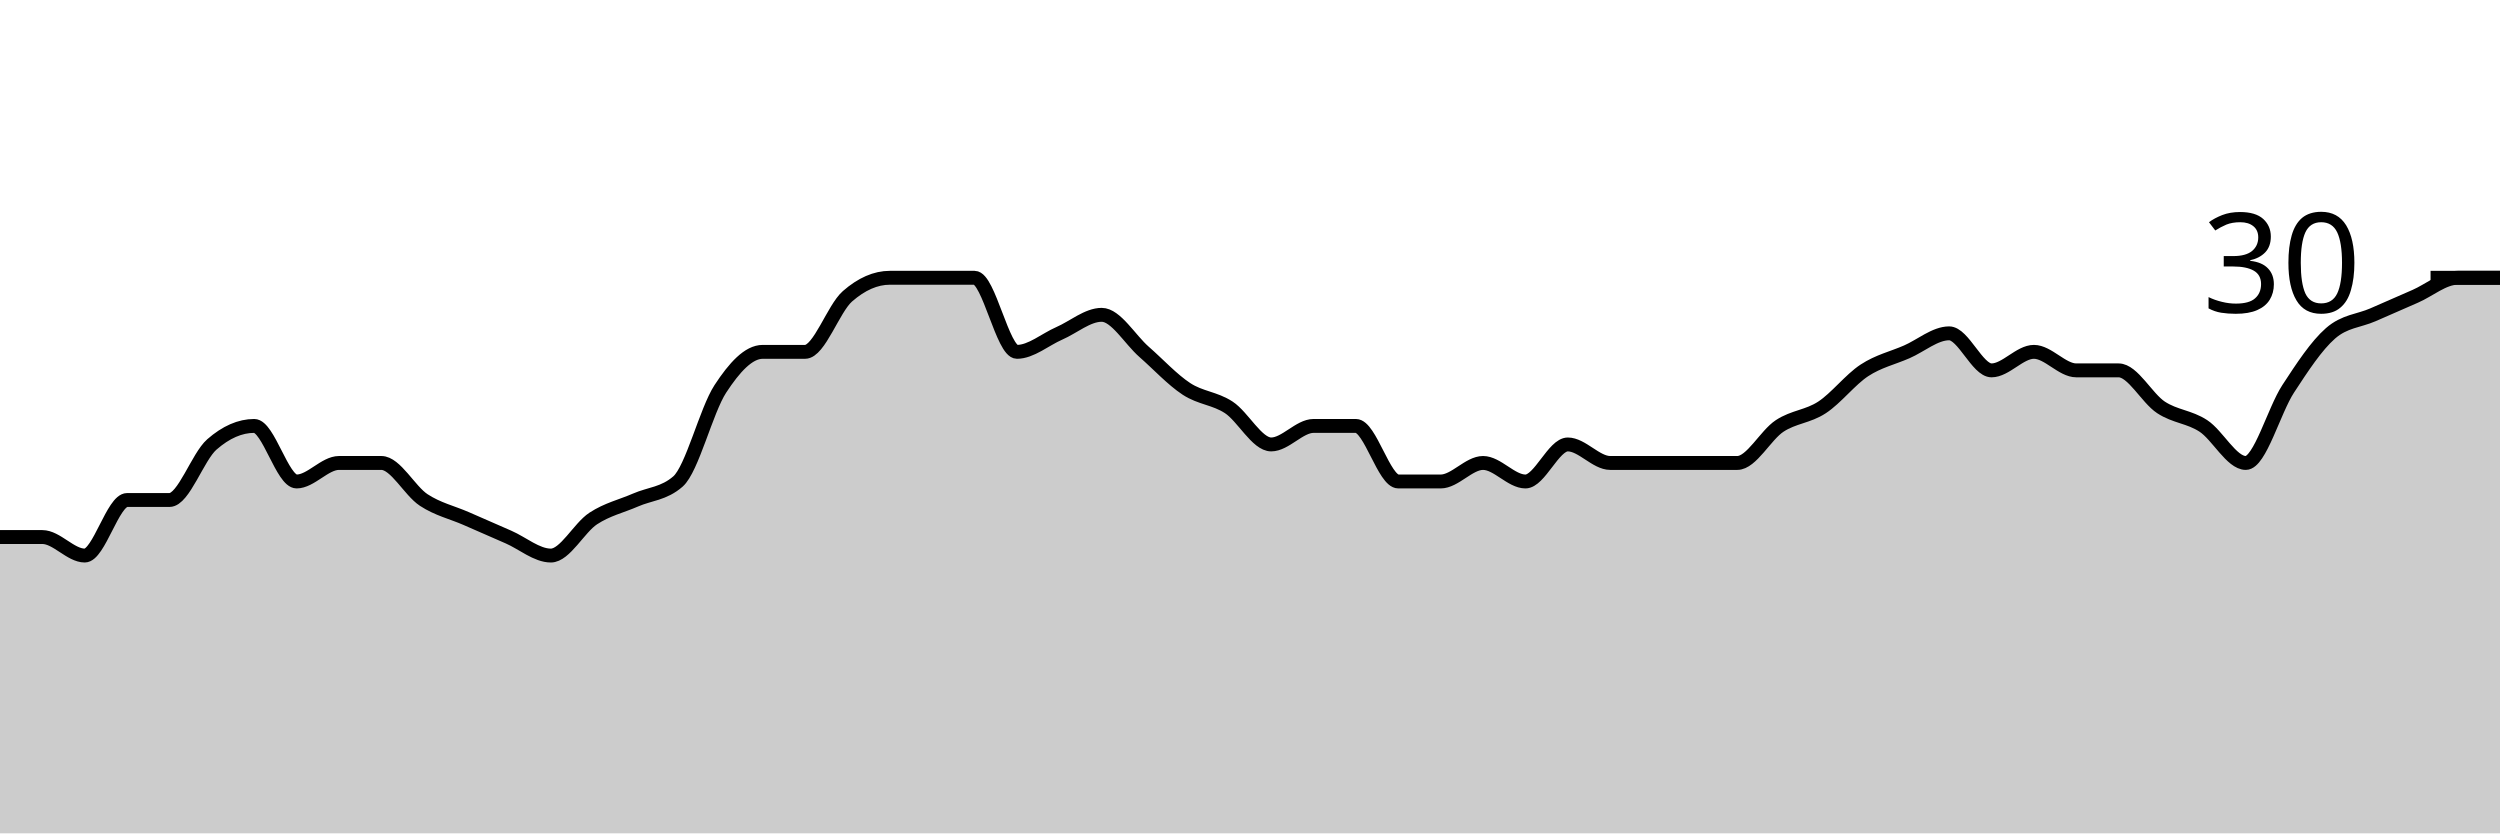
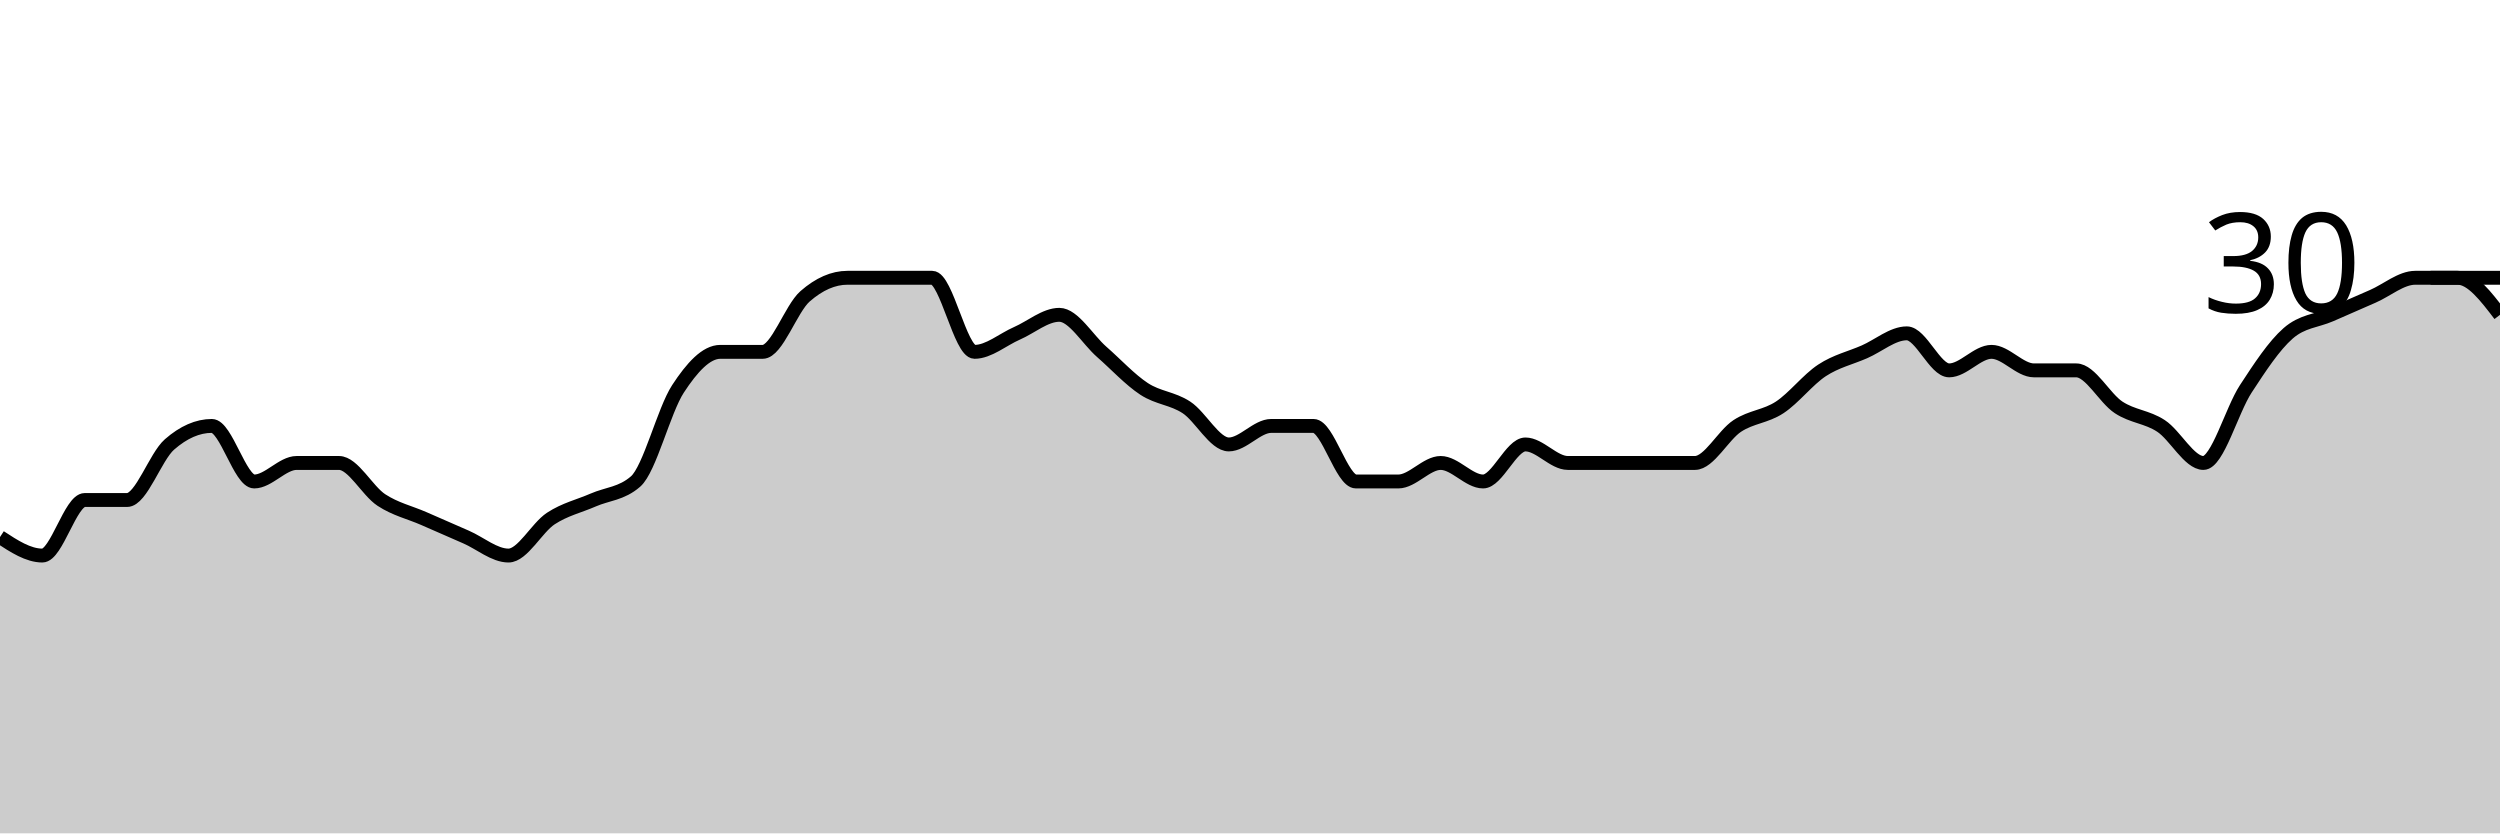
<svg xmlns="http://www.w3.org/2000/svg" viewBox="0 0 180 60">
  <g transform="translate(0,20)">
-     <path class="area" fill="rgba(0, 0, 0, 0.2)" d="M0,18.667C1.017,18.667,2.034,18.667,3.051,18.667C4.068,18.667,5.085,20,6.102,20C7.119,20,8.136,16,9.153,16C10.169,16,11.186,16,12.203,16C13.22,16,14.237,12.889,15.254,12C16.271,11.111,17.288,10.667,18.305,10.667C19.322,10.667,20.339,14.667,21.356,14.667C22.373,14.667,23.39,13.333,24.407,13.333C25.424,13.333,26.441,13.333,27.458,13.333C28.475,13.333,29.492,15.333,30.508,16C31.525,16.667,32.542,16.889,33.559,17.333C34.576,17.778,35.593,18.222,36.61,18.667C37.627,19.111,38.644,20,39.661,20C40.678,20,41.695,18,42.712,17.333C43.729,16.667,44.746,16.444,45.763,16C46.78,15.556,47.797,15.556,48.814,14.667C49.831,13.778,50.847,9.556,51.864,8C52.881,6.444,53.898,5.333,54.915,5.333C55.932,5.333,56.949,5.333,57.966,5.333C58.983,5.333,60,2.222,61.017,1.333C62.034,0.444,63.051,0,64.068,0C65.085,0,66.102,0,67.119,0C68.136,0,69.153,0,70.169,0C71.186,0,72.203,5.333,73.22,5.333C74.237,5.333,75.254,4.444,76.271,4C77.288,3.556,78.305,2.667,79.322,2.667C80.339,2.667,81.356,4.444,82.373,5.333C83.39,6.222,84.407,7.333,85.424,8C86.441,8.667,87.458,8.667,88.475,9.333C89.492,10,90.508,12,91.525,12C92.542,12,93.559,10.667,94.576,10.667C95.593,10.667,96.61,10.667,97.627,10.667C98.644,10.667,99.661,14.667,100.678,14.667C101.695,14.667,102.712,14.667,103.729,14.667C104.746,14.667,105.763,13.333,106.78,13.333C107.797,13.333,108.814,14.667,109.831,14.667C110.847,14.667,111.864,12,112.881,12C113.898,12,114.915,13.333,115.932,13.333C116.949,13.333,117.966,13.333,118.983,13.333C120,13.333,121.017,13.333,122.034,13.333C123.051,13.333,124.068,13.333,125.085,13.333C126.102,13.333,127.119,11.333,128.136,10.667C129.153,10,130.169,10,131.186,9.333C132.203,8.667,133.22,7.333,134.237,6.667C135.254,6,136.271,5.778,137.288,5.333C138.305,4.889,139.322,4,140.339,4C141.356,4,142.373,6.667,143.39,6.667C144.407,6.667,145.424,5.333,146.441,5.333C147.458,5.333,148.475,6.667,149.492,6.667C150.508,6.667,151.525,6.667,152.542,6.667C153.559,6.667,154.576,8.667,155.593,9.333C156.61,10,157.627,10,158.644,10.667C159.661,11.333,160.678,13.333,161.695,13.333C162.712,13.333,163.729,9.556,164.746,8C165.763,6.444,166.78,4.889,167.797,4C168.814,3.111,169.831,3.111,170.847,2.667C171.864,2.222,172.881,1.778,173.898,1.333C174.915,0.889,175.932,0,176.949,0C177.966,0,178.983,0,180,0L180,40C178.983,40,177.966,40,176.949,40C175.932,40,174.915,40,173.898,40C172.881,40,171.864,40,170.847,40C169.831,40,168.814,40,167.797,40C166.78,40,165.763,40,164.746,40C163.729,40,162.712,40,161.695,40C160.678,40,159.661,40,158.644,40C157.627,40,156.61,40,155.593,40C154.576,40,153.559,40,152.542,40C151.525,40,150.508,40,149.492,40C148.475,40,147.458,40,146.441,40C145.424,40,144.407,40,143.39,40C142.373,40,141.356,40,140.339,40C139.322,40,138.305,40,137.288,40C136.271,40,135.254,40,134.237,40C133.22,40,132.203,40,131.186,40C130.169,40,129.153,40,128.136,40C127.119,40,126.102,40,125.085,40C124.068,40,123.051,40,122.034,40C121.017,40,120,40,118.983,40C117.966,40,116.949,40,115.932,40C114.915,40,113.898,40,112.881,40C111.864,40,110.847,40,109.831,40C108.814,40,107.797,40,106.78,40C105.763,40,104.746,40,103.729,40C102.712,40,101.695,40,100.678,40C99.661,40,98.644,40,97.627,40C96.61,40,95.593,40,94.576,40C93.559,40,92.542,40,91.525,40C90.508,40,89.492,40,88.475,40C87.458,40,86.441,40,85.424,40C84.407,40,83.39,40,82.373,40C81.356,40,80.339,40,79.322,40C78.305,40,77.288,40,76.271,40C75.254,40,74.237,40,73.22,40C72.203,40,71.186,40,70.169,40C69.153,40,68.136,40,67.119,40C66.102,40,65.085,40,64.068,40C63.051,40,62.034,40,61.017,40C60,40,58.983,40,57.966,40C56.949,40,55.932,40,54.915,40C53.898,40,52.881,40,51.864,40C50.847,40,49.831,40,48.814,40C47.797,40,46.78,40,45.763,40C44.746,40,43.729,40,42.712,40C41.695,40,40.678,40,39.661,40C38.644,40,37.627,40,36.61,40C35.593,40,34.576,40,33.559,40C32.542,40,31.525,40,30.508,40C29.492,40,28.475,40,27.458,40C26.441,40,25.424,40,24.407,40C23.39,40,22.373,40,21.356,40C20.339,40,19.322,40,18.305,40C17.288,40,16.271,40,15.254,40C14.237,40,13.22,40,12.203,40C11.186,40,10.169,40,9.153,40C8.136,40,7.119,40,6.102,40C5.085,40,4.068,40,3.051,40C2.034,40,1.017,40,0,40Z" />
-     <path class="line" stroke="black" fill="none" d="M0,18.667C1.017,18.667,2.034,18.667,3.051,18.667C4.068,18.667,5.085,20,6.102,20C7.119,20,8.136,16,9.153,16C10.169,16,11.186,16,12.203,16C13.22,16,14.237,12.889,15.254,12C16.271,11.111,17.288,10.667,18.305,10.667C19.322,10.667,20.339,14.667,21.356,14.667C22.373,14.667,23.39,13.333,24.407,13.333C25.424,13.333,26.441,13.333,27.458,13.333C28.475,13.333,29.492,15.333,30.508,16C31.525,16.667,32.542,16.889,33.559,17.333C34.576,17.778,35.593,18.222,36.61,18.667C37.627,19.111,38.644,20,39.661,20C40.678,20,41.695,18,42.712,17.333C43.729,16.667,44.746,16.444,45.763,16C46.78,15.556,47.797,15.556,48.814,14.667C49.831,13.778,50.847,9.556,51.864,8C52.881,6.444,53.898,5.333,54.915,5.333C55.932,5.333,56.949,5.333,57.966,5.333C58.983,5.333,60,2.222,61.017,1.333C62.034,0.444,63.051,0,64.068,0C65.085,0,66.102,0,67.119,0C68.136,0,69.153,0,70.169,0C71.186,0,72.203,5.333,73.22,5.333C74.237,5.333,75.254,4.444,76.271,4C77.288,3.556,78.305,2.667,79.322,2.667C80.339,2.667,81.356,4.444,82.373,5.333C83.39,6.222,84.407,7.333,85.424,8C86.441,8.667,87.458,8.667,88.475,9.333C89.492,10,90.508,12,91.525,12C92.542,12,93.559,10.667,94.576,10.667C95.593,10.667,96.61,10.667,97.627,10.667C98.644,10.667,99.661,14.667,100.678,14.667C101.695,14.667,102.712,14.667,103.729,14.667C104.746,14.667,105.763,13.333,106.78,13.333C107.797,13.333,108.814,14.667,109.831,14.667C110.847,14.667,111.864,12,112.881,12C113.898,12,114.915,13.333,115.932,13.333C116.949,13.333,117.966,13.333,118.983,13.333C120,13.333,121.017,13.333,122.034,13.333C123.051,13.333,124.068,13.333,125.085,13.333C126.102,13.333,127.119,11.333,128.136,10.667C129.153,10,130.169,10,131.186,9.333C132.203,8.667,133.22,7.333,134.237,6.667C135.254,6,136.271,5.778,137.288,5.333C138.305,4.889,139.322,4,140.339,4C141.356,4,142.373,6.667,143.39,6.667C144.407,6.667,145.424,5.333,146.441,5.333C147.458,5.333,148.475,6.667,149.492,6.667C150.508,6.667,151.525,6.667,152.542,6.667C153.559,6.667,154.576,8.667,155.593,9.333C156.61,10,157.627,10,158.644,10.667C159.661,11.333,160.678,13.333,161.695,13.333C162.712,13.333,163.729,9.556,164.746,8C165.763,6.444,166.78,4.889,167.797,4C168.814,3.111,169.831,3.111,170.847,2.667C171.864,2.222,172.881,1.778,173.898,1.333C174.915,0.889,175.932,0,176.949,0C177.966,0,178.983,0,180,0" />
+     <path class="area" fill="rgba(0, 0, 0, 0.2)" d="M0,18.667C1.017,19.333,2.034,20,3.051,20C4.068,20,5.085,16,6.102,16C7.119,16,8.136,16,9.153,16C10.169,16,11.186,12.889,12.203,12C13.22,11.111,14.237,10.667,15.254,10.667C16.271,10.667,17.288,14.667,18.305,14.667C19.322,14.667,20.339,13.333,21.356,13.333C22.373,13.333,23.39,13.333,24.407,13.333C25.424,13.333,26.441,15.333,27.458,16C28.475,16.667,29.492,16.889,30.508,17.333C31.525,17.778,32.542,18.222,33.559,18.667C34.576,19.111,35.593,20,36.61,20C37.627,20,38.644,18,39.661,17.333C40.678,16.667,41.695,16.444,42.712,16C43.729,15.556,44.746,15.556,45.763,14.667C46.78,13.778,47.797,9.556,48.814,8C49.831,6.444,50.847,5.333,51.864,5.333C52.881,5.333,53.898,5.333,54.915,5.333C55.932,5.333,56.949,2.222,57.966,1.333C58.983,0.444,60,0,61.017,0C62.034,0,63.051,0,64.068,0C65.085,0,66.102,0,67.119,0C68.136,0,69.153,5.333,70.169,5.333C71.186,5.333,72.203,4.444,73.22,4C74.237,3.556,75.254,2.667,76.271,2.667C77.288,2.667,78.305,4.444,79.322,5.333C80.339,6.222,81.356,7.333,82.373,8C83.39,8.667,84.407,8.667,85.424,9.333C86.441,10,87.458,12,88.475,12C89.492,12,90.508,10.667,91.525,10.667C92.542,10.667,93.559,10.667,94.576,10.667C95.593,10.667,96.61,14.667,97.627,14.667C98.644,14.667,99.661,14.667,100.678,14.667C101.695,14.667,102.712,13.333,103.729,13.333C104.746,13.333,105.763,14.667,106.78,14.667C107.797,14.667,108.814,12,109.831,12C110.847,12,111.864,13.333,112.881,13.333C113.898,13.333,114.915,13.333,115.932,13.333C116.949,13.333,117.966,13.333,118.983,13.333C120,13.333,121.017,13.333,122.034,13.333C123.051,13.333,124.068,11.333,125.085,10.667C126.102,10,127.119,10,128.136,9.333C129.153,8.667,130.169,7.333,131.186,6.667C132.203,6,133.22,5.778,134.237,5.333C135.254,4.889,136.271,4,137.288,4C138.305,4,139.322,6.667,140.339,6.667C141.356,6.667,142.373,5.333,143.39,5.333C144.407,5.333,145.424,6.667,146.441,6.667C147.458,6.667,148.475,6.667,149.492,6.667C150.508,6.667,151.525,8.667,152.542,9.333C153.559,10,154.576,10,155.593,10.667C156.61,11.333,157.627,13.333,158.644,13.333C159.661,13.333,160.678,9.556,161.695,8C162.712,6.444,163.729,4.889,164.746,4C165.763,3.111,166.78,3.111,167.797,2.667C168.814,2.222,169.831,1.778,170.847,1.333C171.864,0.889,172.881,0,173.898,0C174.915,0,175.932,0,176.949,0C177.966,0,178.983,1.333,180,2.667L180,40C178.983,40,177.966,40,176.949,40C175.932,40,174.915,40,173.898,40C172.881,40,171.864,40,170.847,40C169.831,40,168.814,40,167.797,40C166.78,40,165.763,40,164.746,40C163.729,40,162.712,40,161.695,40C160.678,40,159.661,40,158.644,40C157.627,40,156.61,40,155.593,40C154.576,40,153.559,40,152.542,40C151.525,40,150.508,40,149.492,40C148.475,40,147.458,40,146.441,40C145.424,40,144.407,40,143.39,40C142.373,40,141.356,40,140.339,40C139.322,40,138.305,40,137.288,40C136.271,40,135.254,40,134.237,40C133.22,40,132.203,40,131.186,40C130.169,40,129.153,40,128.136,40C127.119,40,126.102,40,125.085,40C124.068,40,123.051,40,122.034,40C121.017,40,120,40,118.983,40C117.966,40,116.949,40,115.932,40C114.915,40,113.898,40,112.881,40C111.864,40,110.847,40,109.831,40C108.814,40,107.797,40,106.78,40C105.763,40,104.746,40,103.729,40C102.712,40,101.695,40,100.678,40C99.661,40,98.644,40,97.627,40C96.61,40,95.593,40,94.576,40C93.559,40,92.542,40,91.525,40C90.508,40,89.492,40,88.475,40C87.458,40,86.441,40,85.424,40C84.407,40,83.39,40,82.373,40C81.356,40,80.339,40,79.322,40C78.305,40,77.288,40,76.271,40C75.254,40,74.237,40,73.22,40C72.203,40,71.186,40,70.169,40C69.153,40,68.136,40,67.119,40C66.102,40,65.085,40,64.068,40C63.051,40,62.034,40,61.017,40C60,40,58.983,40,57.966,40C56.949,40,55.932,40,54.915,40C53.898,40,52.881,40,51.864,40C50.847,40,49.831,40,48.814,40C47.797,40,46.78,40,45.763,40C44.746,40,43.729,40,42.712,40C41.695,40,40.678,40,39.661,40C38.644,40,37.627,40,36.61,40C35.593,40,34.576,40,33.559,40C32.542,40,31.525,40,30.508,40C29.492,40,28.475,40,27.458,40C26.441,40,25.424,40,24.407,40C23.39,40,22.373,40,21.356,40C20.339,40,19.322,40,18.305,40C17.288,40,16.271,40,15.254,40C14.237,40,13.22,40,12.203,40C11.186,40,10.169,40,9.153,40C8.136,40,7.119,40,6.102,40C5.085,40,4.068,40,3.051,40C2.034,40,1.017,40,0,40Z" />
+     <path class="line" stroke="black" fill="none" d="M0,18.667C1.017,19.333,2.034,20,3.051,20C4.068,20,5.085,16,6.102,16C7.119,16,8.136,16,9.153,16C10.169,16,11.186,12.889,12.203,12C13.22,11.111,14.237,10.667,15.254,10.667C16.271,10.667,17.288,14.667,18.305,14.667C19.322,14.667,20.339,13.333,21.356,13.333C22.373,13.333,23.39,13.333,24.407,13.333C25.424,13.333,26.441,15.333,27.458,16C28.475,16.667,29.492,16.889,30.508,17.333C31.525,17.778,32.542,18.222,33.559,18.667C34.576,19.111,35.593,20,36.61,20C37.627,20,38.644,18,39.661,17.333C40.678,16.667,41.695,16.444,42.712,16C43.729,15.556,44.746,15.556,45.763,14.667C46.78,13.778,47.797,9.556,48.814,8C49.831,6.444,50.847,5.333,51.864,5.333C52.881,5.333,53.898,5.333,54.915,5.333C55.932,5.333,56.949,2.222,57.966,1.333C58.983,0.444,60,0,61.017,0C62.034,0,63.051,0,64.068,0C65.085,0,66.102,0,67.119,0C68.136,0,69.153,5.333,70.169,5.333C71.186,5.333,72.203,4.444,73.22,4C74.237,3.556,75.254,2.667,76.271,2.667C77.288,2.667,78.305,4.444,79.322,5.333C80.339,6.222,81.356,7.333,82.373,8C83.39,8.667,84.407,8.667,85.424,9.333C86.441,10,87.458,12,88.475,12C89.492,12,90.508,10.667,91.525,10.667C92.542,10.667,93.559,10.667,94.576,10.667C95.593,10.667,96.61,14.667,97.627,14.667C98.644,14.667,99.661,14.667,100.678,14.667C101.695,14.667,102.712,13.333,103.729,13.333C104.746,13.333,105.763,14.667,106.78,14.667C107.797,14.667,108.814,12,109.831,12C110.847,12,111.864,13.333,112.881,13.333C113.898,13.333,114.915,13.333,115.932,13.333C116.949,13.333,117.966,13.333,118.983,13.333C120,13.333,121.017,13.333,122.034,13.333C123.051,13.333,124.068,11.333,125.085,10.667C126.102,10,127.119,10,128.136,9.333C129.153,8.667,130.169,7.333,131.186,6.667C132.203,6,133.22,5.778,134.237,5.333C135.254,4.889,136.271,4,137.288,4C138.305,4,139.322,6.667,140.339,6.667C141.356,6.667,142.373,5.333,143.39,5.333C144.407,5.333,145.424,6.667,146.441,6.667C147.458,6.667,148.475,6.667,149.492,6.667C150.508,6.667,151.525,8.667,152.542,9.333C153.559,10,154.576,10,155.593,10.667C156.61,11.333,157.627,13.333,158.644,13.333C159.661,13.333,160.678,9.556,161.695,8C162.712,6.444,163.729,4.889,164.746,4C165.763,3.111,166.78,3.111,167.797,2.667C168.814,2.222,169.831,1.778,170.847,1.333C171.864,0.889,172.881,0,173.898,0C174.915,0,175.932,0,176.949,0C177.966,0,178.983,1.333,180,2.667" />
    <path class="axis-ceiling" stroke-width="1" stroke="black" fill="none" d="M175,0L180,0" />
    <text class="axis-ceiling-label" font-family="sans-serif" text-anchor="end" font-size="10px" x="170" y="2.5">30</text>
  </g>
</svg>
